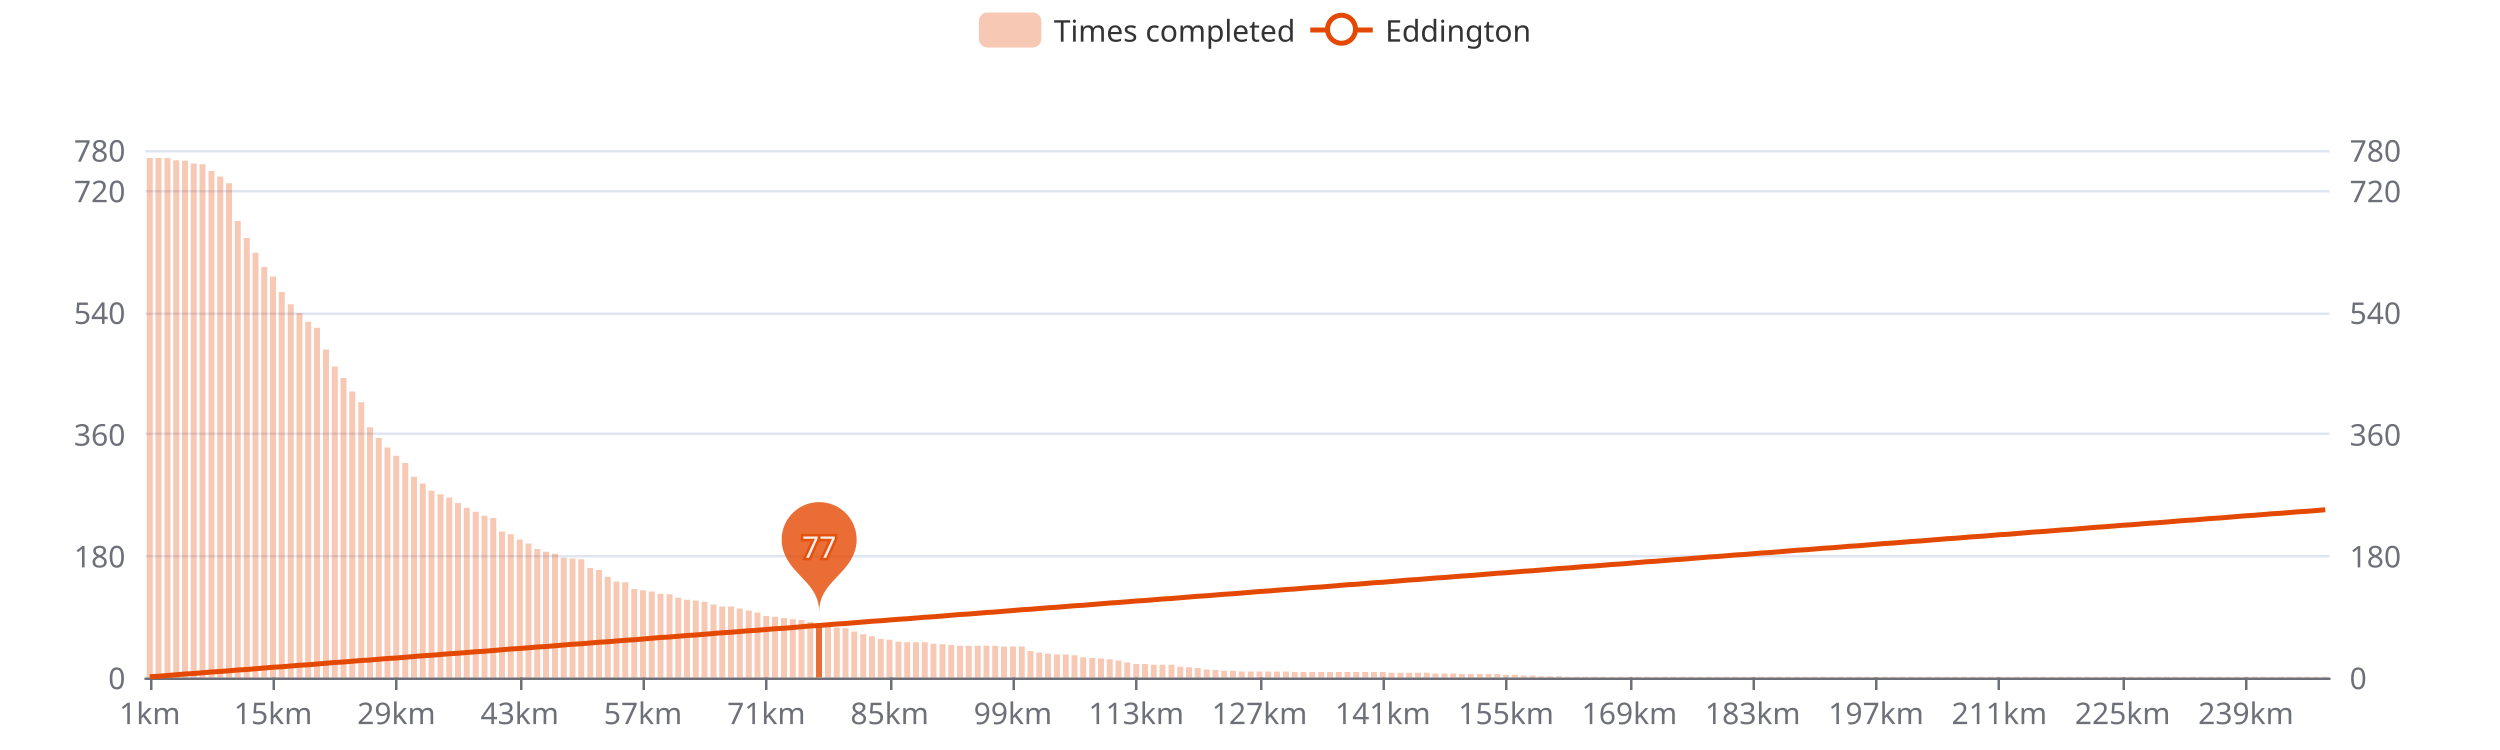
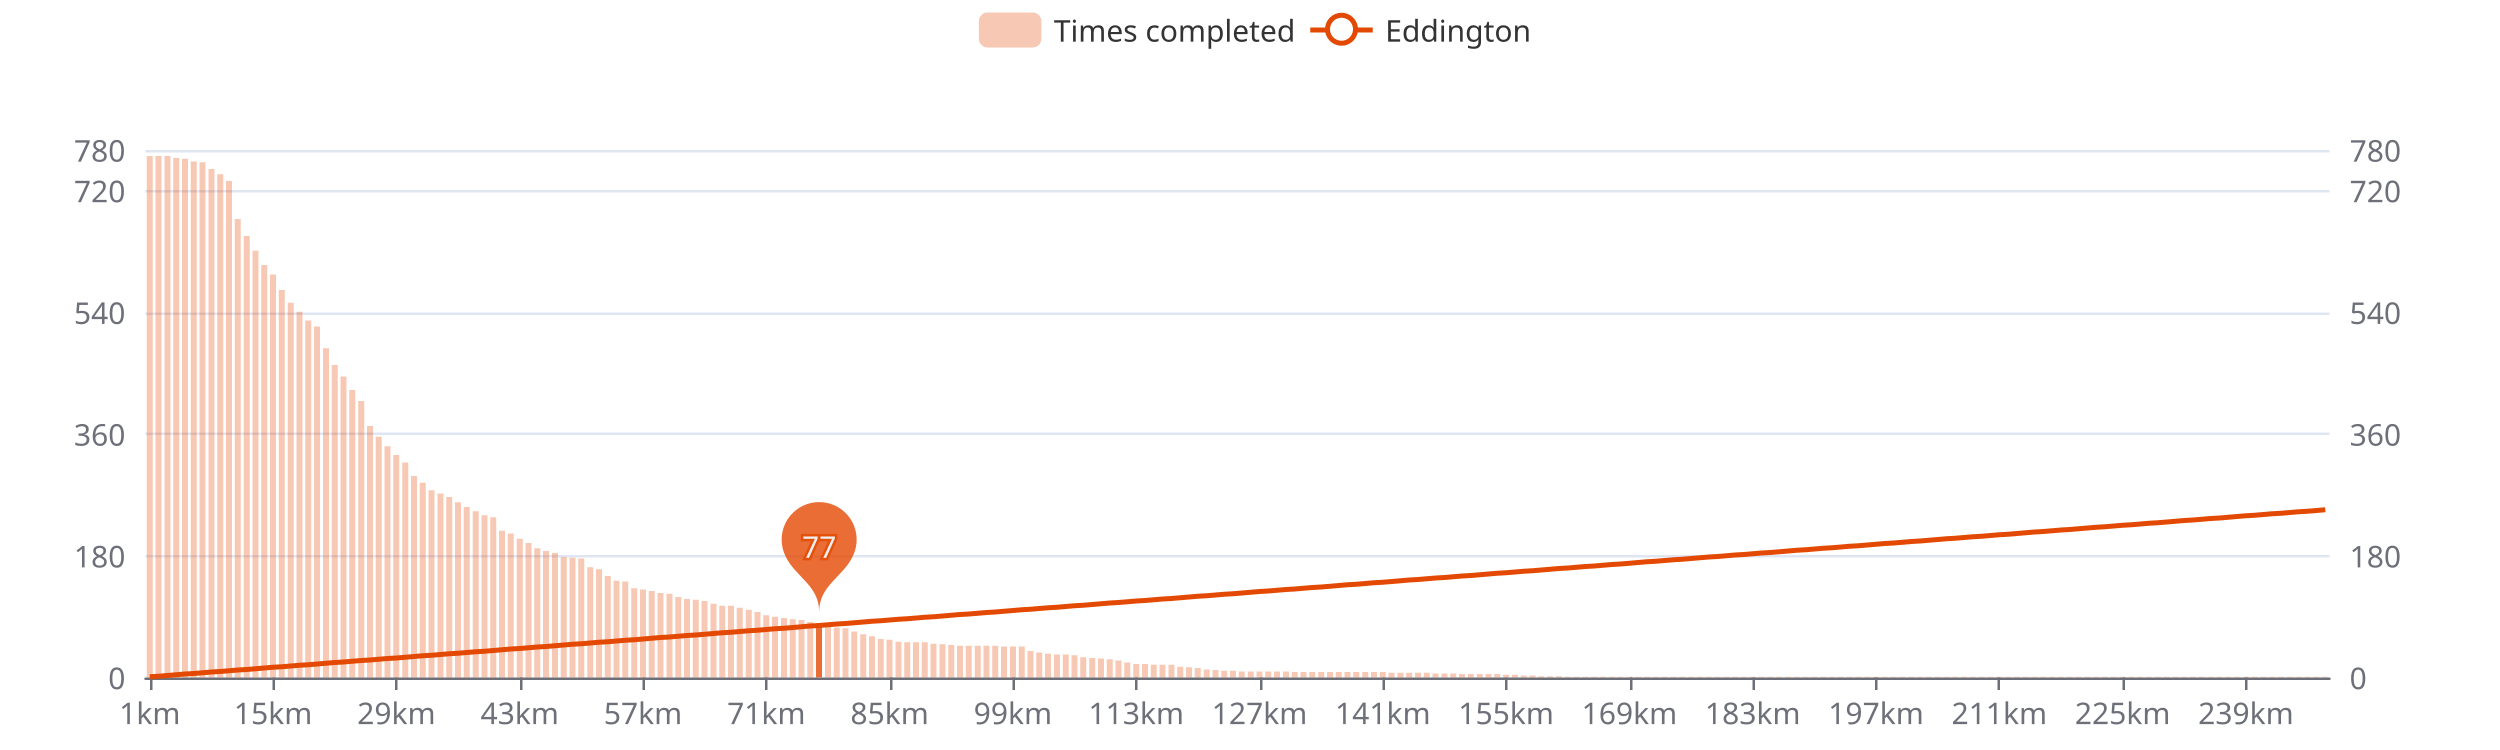
<svg xmlns="http://www.w3.org/2000/svg" width="1000" height="300" version="1.1" baseProfile="full" viewBox="0 0 1000 300">
  <rect width="1000" height="300" x="0" y="0" id="0" fill="#ffffff" />
  <path d="M58.2 271.5L931.8 271.5" fill="none" stroke="#E0E6F1" />
  <path d="M58.2 222.5L931.8 222.5" fill="none" stroke="#E0E6F1" />
  <path d="M58.2 173.5L931.8 173.5" fill="none" stroke="#E0E6F1" />
  <path d="M58.2 125.5L931.8 125.5" fill="none" stroke="#E0E6F1" />
  <path d="M58.2 76.5L931.8 76.5" fill="none" stroke="#E0E6F1" />
  <path d="M58.2 60.5L931.8 60.5" fill="none" stroke="#E0E6F1" />
  <path d="M58.2 271.5L931.8 271.5" fill="none" stroke="#6E7079" stroke-linecap="round" />
  <path d="M60.5 271L60.5 276" fill="none" stroke="#6E7079" />
  <path d="M109.5 271L109.5 276" fill="none" stroke="#6E7079" />
  <path d="M158.5 271L158.5 276" fill="none" stroke="#6E7079" />
  <path d="M208.5 271L208.5 276" fill="none" stroke="#6E7079" />
  <path d="M257.5 271L257.5 276" fill="none" stroke="#6E7079" />
  <path d="M306.5 271L306.5 276" fill="none" stroke="#6E7079" />
  <path d="M356.5 271L356.5 276" fill="none" stroke="#6E7079" />
  <path d="M405.5 271L405.5 276" fill="none" stroke="#6E7079" />
  <path d="M454.5 271L454.5 276" fill="none" stroke="#6E7079" />
  <path d="M504.5 271L504.5 276" fill="none" stroke="#6E7079" />
  <path d="M553.5 271L553.5 276" fill="none" stroke="#6E7079" />
  <path d="M602.5 271L602.5 276" fill="none" stroke="#6E7079" />
  <path d="M652.5 271L652.5 276" fill="none" stroke="#6E7079" />
  <path d="M701.5 271L701.5 276" fill="none" stroke="#6E7079" />
  <path d="M750.5 271L750.5 276" fill="none" stroke="#6E7079" />
  <path d="M799.5 271L799.5 276" fill="none" stroke="#6E7079" />
  <path d="M849.5 271L849.5 276" fill="none" stroke="#6E7079" />
  <path d="M898.5 271L898.5 276" fill="none" stroke="#6E7079" />
  <text dominant-baseline="central" text-anchor="end" style="font-size:12px;font-family:sans-serif;" transform="translate(50.16 271)" fill="#6E7079">0</text>
  <text dominant-baseline="central" text-anchor="end" style="font-size:12px;font-family:sans-serif;" transform="translate(50.16 222.3077)" fill="#6E7079">180</text>
  <text dominant-baseline="central" text-anchor="end" style="font-size:12px;font-family:sans-serif;" transform="translate(50.16 173.6154)" fill="#6E7079">360</text>
  <text dominant-baseline="central" text-anchor="end" style="font-size:12px;font-family:sans-serif;" transform="translate(50.16 124.9231)" fill="#6E7079">540</text>
  <text dominant-baseline="central" text-anchor="end" style="font-size:12px;font-family:sans-serif;" transform="translate(50.16 76.2308)" fill="#6E7079">720</text>
  <text dominant-baseline="central" text-anchor="end" style="font-size:12px;font-family:sans-serif;" transform="translate(50.16 60)" fill="#6E7079">780</text>
  <text dominant-baseline="central" text-anchor="start" style="font-size:12px;font-family:sans-serif;" transform="translate(939.84 271)" fill="#6E7079">0</text>
  <text dominant-baseline="central" text-anchor="start" style="font-size:12px;font-family:sans-serif;" transform="translate(939.84 222.3077)" fill="#6E7079">180</text>
  <text dominant-baseline="central" text-anchor="start" style="font-size:12px;font-family:sans-serif;" transform="translate(939.84 173.6154)" fill="#6E7079">360</text>
  <text dominant-baseline="central" text-anchor="start" style="font-size:12px;font-family:sans-serif;" transform="translate(939.84 124.9231)" fill="#6E7079">540</text>
  <text dominant-baseline="central" text-anchor="start" style="font-size:12px;font-family:sans-serif;" transform="translate(939.84 76.2308)" fill="#6E7079">720</text>
  <text dominant-baseline="central" text-anchor="start" style="font-size:12px;font-family:sans-serif;" transform="translate(939.84 60)" fill="#6E7079">780</text>
  <text dominant-baseline="central" text-anchor="middle" style="font-size:12px;font-family:sans-serif;" y="6" transform="translate(59.9215 279)" fill="#6E7079">1km</text>
  <text dominant-baseline="central" text-anchor="middle" style="font-size:12px;font-family:sans-serif;" y="6" transform="translate(109.2421 279)" fill="#6E7079">15km</text>
  <text dominant-baseline="central" text-anchor="middle" style="font-size:12px;font-family:sans-serif;" y="6" transform="translate(158.5627 279)" fill="#6E7079">29km</text>
  <text dominant-baseline="central" text-anchor="middle" style="font-size:12px;font-family:sans-serif;" y="6" transform="translate(207.8834 279)" fill="#6E7079">43km</text>
  <text dominant-baseline="central" text-anchor="middle" style="font-size:12px;font-family:sans-serif;" y="6" transform="translate(257.204 279)" fill="#6E7079">57km</text>
  <text dominant-baseline="central" text-anchor="middle" style="font-size:12px;font-family:sans-serif;" y="6" transform="translate(306.5247 279)" fill="#6E7079">71km</text>
  <text dominant-baseline="central" text-anchor="middle" style="font-size:12px;font-family:sans-serif;" y="6" transform="translate(355.8453 279)" fill="#6E7079">85km</text>
  <text dominant-baseline="central" text-anchor="middle" style="font-size:12px;font-family:sans-serif;" y="6" transform="translate(405.166 279)" fill="#6E7079">99km</text>
  <text dominant-baseline="central" text-anchor="middle" style="font-size:12px;font-family:sans-serif;" y="6" transform="translate(454.4866 279)" fill="#6E7079">113km</text>
  <text dominant-baseline="central" text-anchor="middle" style="font-size:12px;font-family:sans-serif;" y="6" transform="translate(503.8073 279)" fill="#6E7079">127km</text>
  <text dominant-baseline="central" text-anchor="middle" style="font-size:12px;font-family:sans-serif;" y="6" transform="translate(553.1279 279)" fill="#6E7079">141km</text>
  <text dominant-baseline="central" text-anchor="middle" style="font-size:12px;font-family:sans-serif;" y="6" transform="translate(602.4485 279)" fill="#6E7079">155km</text>
  <text dominant-baseline="central" text-anchor="middle" style="font-size:12px;font-family:sans-serif;" y="6" transform="translate(651.7692 279)" fill="#6E7079">169km</text>
  <text dominant-baseline="central" text-anchor="middle" style="font-size:12px;font-family:sans-serif;" y="6" transform="translate(701.0898 279)" fill="#6E7079">183km</text>
  <text dominant-baseline="central" text-anchor="middle" style="font-size:12px;font-family:sans-serif;" y="6" transform="translate(750.4105 279)" fill="#6E7079">197km</text>
  <text dominant-baseline="central" text-anchor="middle" style="font-size:12px;font-family:sans-serif;" y="6" transform="translate(799.7311 279)" fill="#6E7079">211km</text>
  <text dominant-baseline="central" text-anchor="middle" style="font-size:12px;font-family:sans-serif;" y="6" transform="translate(849.0518 279)" fill="#6E7079">225km</text>
  <text dominant-baseline="central" text-anchor="middle" style="font-size:12px;font-family:sans-serif;" y="6" transform="translate(898.3724 279)" fill="#6E7079">239km</text>
-   <path d="M58.7 271l2.4 0l0 -207.8l-2.4 0Z" fill="rgb(227,73,2)" fill-opacity="0.3" />
-   <path d="M62.2 271l2.4 0l0 -207.8l-2.4 0Z" fill="rgb(227,73,2)" fill-opacity="0.3" />
-   <path d="M65.8 271l2.4 0l0 -207.8l-2.4 0Z" fill="rgb(227,73,2)" fill-opacity="0.3" />
-   <path d="M69.3 271l2.4 0l0 -206.9l-2.4 0Z" fill="rgb(227,73,2)" fill-opacity="0.3" />
-   <path d="M72.8 271l2.4 0l0 -206.7l-2.4 0Z" fill="rgb(227,73,2)" fill-opacity="0.3" />
-   <path d="M76.3 271l2.4 0l0 -205.6l-2.4 0Z" fill="rgb(227,73,2)" fill-opacity="0.3" />
-   <path d="M79.8 271l2.4 0l0 -205.3l-2.4 0Z" fill="rgb(227,73,2)" fill-opacity="0.3" />
-   <path d="M83.4 271l2.4 0l0 -202.6l-2.4 0Z" fill="rgb(227,73,2)" fill-opacity="0.3" />
-   <path d="M86.9 271l2.4 0l0 -200.4l-2.4 0Z" fill="rgb(227,73,2)" fill-opacity="0.3" />
-   <path d="M90.4 271l2.4 0l0 -197.7l-2.4 0Z" fill="rgb(227,73,2)" fill-opacity="0.3" />
-   <path d="M93.9 271l2.4 0l0 -182.6l-2.4 0Z" fill="rgb(227,73,2)" fill-opacity="0.3" />
-   <path d="M97.5 271l2.4 0l0 -175.8l-2.4 0Z" fill="rgb(227,73,2)" fill-opacity="0.3" />
-   <path d="M101 271l2.4 0l0 -169.9l-2.4 0Z" fill="rgb(227,73,2)" fill-opacity="0.3" />
-   <path d="M104.5 271l2.4 0l0 -164.2l-2.4 0Z" fill="rgb(227,73,2)" fill-opacity="0.3" />
-   <path d="M108 271l2.4 0l0 -160.4l-2.4 0Z" fill="rgb(227,73,2)" fill-opacity="0.3" />
-   <path d="M111.5 271l2.4 0l0 -154.2l-2.4 0Z" fill="rgb(227,73,2)" fill-opacity="0.3" />
-   <path d="M115.1 271l2.4 0l0 -149.3l-2.4 0Z" fill="rgb(227,73,2)" fill-opacity="0.3" />
-   <path d="M118.6 271l2.4 0l0 -145.8l-2.4 0Z" fill="rgb(227,73,2)" fill-opacity="0.3" />
-   <path d="M122.1 271l2.4 0l0 -142.3l-2.4 0Z" fill="rgb(227,73,2)" fill-opacity="0.3" />
-   <path d="M125.6 271l2.4 0l0 -139.9l-2.4 0Z" fill="rgb(227,73,2)" fill-opacity="0.3" />
-   <path d="M129.2 271l2.4 0l0 -131.2l-2.4 0Z" fill="rgb(227,73,2)" fill-opacity="0.3" />
-   <path d="M132.7 271l2.4 0l0 -124.4l-2.4 0Z" fill="rgb(227,73,2)" fill-opacity="0.3" />
-   <path d="M136.2 271l2.4 0l0 -119.8l-2.4 0Z" fill="rgb(227,73,2)" fill-opacity="0.3" />
-   <path d="M139.7 271l2.4 0l0 -114.4l-2.4 0Z" fill="rgb(227,73,2)" fill-opacity="0.3" />
-   <path d="M143.3 271l2.4 0l0 -110.1l-2.4 0Z" fill="rgb(227,73,2)" fill-opacity="0.3" />
-   <path d="M146.8 271l2.4 0l0 -100.1l-2.4 0Z" fill="rgb(227,73,2)" fill-opacity="0.3" />
-   <path d="M150.3 271l2.4 0l0 -95.8l-2.4 0Z" fill="rgb(227,73,2)" fill-opacity="0.3" />
-   <path d="M153.8 271l2.4 0l0 -92l-2.4 0Z" fill="rgb(227,73,2)" fill-opacity="0.3" />
-   <path d="M157.3 271l2.4 0l0 -88.7l-2.4 0Z" fill="rgb(227,73,2)" fill-opacity="0.3" />
-   <path d="M160.9 271l2.4 0l0 -85.8l-2.4 0Z" fill="rgb(227,73,2)" fill-opacity="0.3" />
-   <path d="M164.4 271l2.4 0l0 -80.3l-2.4 0Z" fill="rgb(227,73,2)" fill-opacity="0.3" />
-   <path d="M167.9 271l2.4 0l0 -77.6l-2.4 0Z" fill="rgb(227,73,2)" fill-opacity="0.3" />
-   <path d="M171.4 271l2.4 0l0 -74.7l-2.4 0Z" fill="rgb(227,73,2)" fill-opacity="0.3" />
-   <path d="M175 271l2.4 0l0 -73.3l-2.4 0Z" fill="rgb(227,73,2)" fill-opacity="0.3" />
-   <path d="M178.5 271l2.4 0l0 -72l-2.4 0Z" fill="rgb(227,73,2)" fill-opacity="0.3" />
-   <path d="M182 271l2.4 0l0 -69.8l-2.4 0Z" fill="rgb(227,73,2)" fill-opacity="0.3" />
-   <path d="M185.5 271l2.4 0l0 -67.9l-2.4 0Z" fill="rgb(227,73,2)" fill-opacity="0.3" />
-   <path d="M189.1 271l2.4 0l0 -66.3l-2.4 0Z" fill="rgb(227,73,2)" fill-opacity="0.3" />
-   <path d="M192.6 271l2.4 0l0 -64.7l-2.4 0Z" fill="rgb(227,73,2)" fill-opacity="0.3" />
-   <path d="M196.1 271l2.4 0l0 -63.8l-2.4 0Z" fill="rgb(227,73,2)" fill-opacity="0.3" />
-   <path d="M199.6 271l2.4 0l0 -58.4l-2.4 0Z" fill="rgb(227,73,2)" fill-opacity="0.3" />
-   <path d="M203.1 271l2.4 0l0 -57.3l-2.4 0Z" fill="rgb(227,73,2)" fill-opacity="0.3" />
-   <path d="M206.7 271l2.4 0l0 -55.2l-2.4 0Z" fill="rgb(227,73,2)" fill-opacity="0.3" />
-   <path d="M210.2 271l2.4 0l0 -53.6l-2.4 0Z" fill="rgb(227,73,2)" fill-opacity="0.3" />
-   <path d="M213.7 271l2.4 0l0 -51.4l-2.4 0Z" fill="rgb(227,73,2)" fill-opacity="0.3" />
-   <path d="M217.2 271l2.4 0l0 -50.3l-2.4 0Z" fill="rgb(227,73,2)" fill-opacity="0.3" />
-   <path d="M220.8 271l2.4 0l0 -49.5l-2.4 0Z" fill="rgb(227,73,2)" fill-opacity="0.3" />
-   <path d="M224.3 271l2.4 0l0 -47.9l-2.4 0Z" fill="rgb(227,73,2)" fill-opacity="0.3" />
-   <path d="M227.8 271l2.4 0l0 -47.6l-2.4 0Z" fill="rgb(227,73,2)" fill-opacity="0.3" />
-   <path d="M231.3 271l2.4 0l0 -47.3l-2.4 0Z" fill="rgb(227,73,2)" fill-opacity="0.3" />
-   <path d="M234.9 271l2.4 0l0 -43.8l-2.4 0Z" fill="rgb(227,73,2)" fill-opacity="0.3" />
-   <path d="M238.4 271l2.4 0l0 -43l-2.4 0Z" fill="rgb(227,73,2)" fill-opacity="0.3" />
-   <path d="M241.9 271l2.4 0l0 -40.3l-2.4 0Z" fill="rgb(227,73,2)" fill-opacity="0.3" />
-   <path d="M245.4 271l2.4 0l0 -38.4l-2.4 0Z" fill="rgb(227,73,2)" fill-opacity="0.3" />
-   <path d="M248.9 271l2.4 0l0 -38.1l-2.4 0Z" fill="rgb(227,73,2)" fill-opacity="0.3" />
-   <path d="M252.5 271l2.4 0l0 -35.4l-2.4 0Z" fill="rgb(227,73,2)" fill-opacity="0.3" />
-   <path d="M256 271l2.4 0l0 -34.9l-2.4 0Z" fill="rgb(227,73,2)" fill-opacity="0.3" />
-   <path d="M259.5 271l2.4 0l0 -34.4l-2.4 0Z" fill="rgb(227,73,2)" fill-opacity="0.3" />
-   <path d="M263 271l2.4 0l0 -33.5l-2.4 0Z" fill="rgb(227,73,2)" fill-opacity="0.3" />
-   <path d="M266.6 271l2.4 0l0 -33.3l-2.4 0Z" fill="rgb(227,73,2)" fill-opacity="0.3" />
-   <path d="M270.1 271l2.4 0l0 -31.9l-2.4 0Z" fill="rgb(227,73,2)" fill-opacity="0.3" />
-   <path d="M273.6 271l2.4 0l0 -31.1l-2.4 0Z" fill="rgb(227,73,2)" fill-opacity="0.3" />
-   <path d="M277.1 271l2.4 0l0 -30.8l-2.4 0Z" fill="rgb(227,73,2)" fill-opacity="0.3" />
-   <path d="M280.6 271l2.4 0l0 -30.3l-2.4 0Z" fill="rgb(227,73,2)" fill-opacity="0.3" />
-   <path d="M284.2 271l2.4 0l0 -29.2l-2.4 0Z" fill="rgb(227,73,2)" fill-opacity="0.3" />
-   <path d="M287.7 271l2.4 0l0 -28.4l-2.4 0Z" fill="rgb(227,73,2)" fill-opacity="0.3" />
-   <path d="M291.2 271l2.4 0l0 -28.4l-2.4 0Z" fill="rgb(227,73,2)" fill-opacity="0.3" />
-   <path d="M294.7 271l2.4 0l0 -27.6l-2.4 0Z" fill="rgb(227,73,2)" fill-opacity="0.3" />
-   <path d="M298.3 271l2.4 0l0 -26.8l-2.4 0Z" fill="rgb(227,73,2)" fill-opacity="0.3" />
-   <path d="M301.8 271l2.4 0l0 -26l-2.4 0Z" fill="rgb(227,73,2)" fill-opacity="0.3" />
-   <path d="M305.3 271l2.4 0l0 -24.6l-2.4 0Z" fill="rgb(227,73,2)" fill-opacity="0.3" />
+   <path d="M58.7 271l2.4 0l0 -208.6l-2.4 0Z" fill="rgb(227,73,2)" fill-opacity="0.3" />
+   <path d="M62.2 271l2.4 0l0 -208.6l-2.4 0Z" fill="rgb(227,73,2)" fill-opacity="0.3" />
+   <path d="M65.8 271l2.4 0l0 -208.6l-2.4 0Z" fill="rgb(227,73,2)" fill-opacity="0.3" />
+   <path d="M69.3 271l2.4 0l0 -207.8l-2.4 0Z" fill="rgb(227,73,2)" fill-opacity="0.3" />
+   <path d="M72.8 271l2.4 0l0 -207.5l-2.4 0Z" fill="rgb(227,73,2)" fill-opacity="0.3" />
+   <path d="M76.3 271l2.4 0l0 -206.4l-2.4 0Z" fill="rgb(227,73,2)" fill-opacity="0.3" />
+   <path d="M79.8 271l2.4 0l0 -206.1l-2.4 0Z" fill="rgb(227,73,2)" fill-opacity="0.3" />
+   <path d="M83.4 271l2.4 0l0 -203.4l-2.4 0Z" fill="rgb(227,73,2)" fill-opacity="0.3" />
+   <path d="M86.9 271l2.4 0l0 -201.3l-2.4 0Z" fill="rgb(227,73,2)" fill-opacity="0.3" />
+   <path d="M90.4 271l2.4 0l0 -198.6l-2.4 0Z" fill="rgb(227,73,2)" fill-opacity="0.3" />
+   <path d="M93.9 271l2.4 0l0 -183.4l-2.4 0Z" fill="rgb(227,73,2)" fill-opacity="0.3" />
+   <path d="M97.5 271l2.4 0l0 -176.6l-2.4 0Z" fill="rgb(227,73,2)" fill-opacity="0.3" />
+   <path d="M101 271l2.4 0l0 -170.7l-2.4 0Z" fill="rgb(227,73,2)" fill-opacity="0.3" />
+   <path d="M104.5 271l2.4 0l0 -165l-2.4 0Z" fill="rgb(227,73,2)" fill-opacity="0.3" />
+   <path d="M108 271l2.4 0l0 -161.2l-2.4 0Z" fill="rgb(227,73,2)" fill-opacity="0.3" />
+   <path d="M111.5 271l2.4 0l0 -155l-2.4 0Z" fill="rgb(227,73,2)" fill-opacity="0.3" />
+   <path d="M115.1 271l2.4 0l0 -149.9l-2.4 0Z" fill="rgb(227,73,2)" fill-opacity="0.3" />
+   <path d="M118.6 271l2.4 0l0 -146.3l-2.4 0Z" fill="rgb(227,73,2)" fill-opacity="0.3" />
+   <path d="M122.1 271l2.4 0l0 -142.8l-2.4 0Z" fill="rgb(227,73,2)" fill-opacity="0.3" />
+   <path d="M125.6 271l2.4 0l0 -140.4l-2.4 0Z" fill="rgb(227,73,2)" fill-opacity="0.3" />
+   <path d="M129.2 271l2.4 0l0 -131.7l-2.4 0Z" fill="rgb(227,73,2)" fill-opacity="0.3" />
+   <path d="M132.7 271l2.4 0l0 -125l-2.4 0Z" fill="rgb(227,73,2)" fill-opacity="0.3" />
+   <path d="M136.2 271l2.4 0l0 -120.4l-2.4 0Z" fill="rgb(227,73,2)" fill-opacity="0.3" />
+   <path d="M139.7 271l2.4 0l0 -115l-2.4 0Z" fill="rgb(227,73,2)" fill-opacity="0.3" />
+   <path d="M143.3 271l2.4 0l0 -110.6l-2.4 0Z" fill="rgb(227,73,2)" fill-opacity="0.3" />
+   <path d="M146.8 271l2.4 0l0 -100.6l-2.4 0Z" fill="rgb(227,73,2)" fill-opacity="0.3" />
+   <path d="M150.3 271l2.4 0l0 -96.3l-2.4 0Z" fill="rgb(227,73,2)" fill-opacity="0.3" />
+   <path d="M153.8 271l2.4 0l0 -92.5l-2.4 0Z" fill="rgb(227,73,2)" fill-opacity="0.3" />
+   <path d="M157.3 271l2.4 0l0 -89l-2.4 0Z" fill="rgb(227,73,2)" fill-opacity="0.3" />
+   <path d="M160.9 271l2.4 0l0 -86l-2.4 0Z" fill="rgb(227,73,2)" fill-opacity="0.3" />
+   <path d="M164.4 271l2.4 0l0 -80.6l-2.4 0Z" fill="rgb(227,73,2)" fill-opacity="0.3" />
+   <path d="M167.9 271l2.4 0l0 -77.9l-2.4 0Z" fill="rgb(227,73,2)" fill-opacity="0.3" />
+   <path d="M171.4 271l2.4 0l0 -74.9l-2.4 0Z" fill="rgb(227,73,2)" fill-opacity="0.3" />
+   <path d="M175 271l2.4 0l0 -73.6l-2.4 0Z" fill="rgb(227,73,2)" fill-opacity="0.3" />
+   <path d="M178.5 271l2.4 0l0 -72.2l-2.4 0Z" fill="rgb(227,73,2)" fill-opacity="0.3" />
+   <path d="M182 271l2.4 0l0 -70.1l-2.4 0Z" fill="rgb(227,73,2)" fill-opacity="0.3" />
+   <path d="M185.5 271l2.4 0l0 -68.2l-2.4 0Z" fill="rgb(227,73,2)" fill-opacity="0.3" />
+   <path d="M189.1 271l2.4 0l0 -66.5l-2.4 0Z" fill="rgb(227,73,2)" fill-opacity="0.3" />
+   <path d="M192.6 271l2.4 0l0 -64.9l-2.4 0Z" fill="rgb(227,73,2)" fill-opacity="0.3" />
+   <path d="M196.1 271l2.4 0l0 -64.1l-2.4 0Z" fill="rgb(227,73,2)" fill-opacity="0.3" />
+   <path d="M199.6 271l2.4 0l0 -58.7l-2.4 0Z" fill="rgb(227,73,2)" fill-opacity="0.3" />
+   <path d="M203.1 271l2.4 0l0 -57.6l-2.4 0Z" fill="rgb(227,73,2)" fill-opacity="0.3" />
+   <path d="M206.7 271l2.4 0l0 -55.5l-2.4 0Z" fill="rgb(227,73,2)" fill-opacity="0.3" />
+   <path d="M210.2 271l2.4 0l0 -53.8l-2.4 0Z" fill="rgb(227,73,2)" fill-opacity="0.3" />
+   <path d="M213.7 271l2.4 0l0 -51.7l-2.4 0Z" fill="rgb(227,73,2)" fill-opacity="0.3" />
+   <path d="M217.2 271l2.4 0l0 -50.6l-2.4 0Z" fill="rgb(227,73,2)" fill-opacity="0.3" />
+   <path d="M220.8 271l2.4 0l0 -49.8l-2.4 0Z" fill="rgb(227,73,2)" fill-opacity="0.3" />
+   <path d="M224.3 271l2.4 0l0 -48.2l-2.4 0Z" fill="rgb(227,73,2)" fill-opacity="0.3" />
+   <path d="M227.8 271l2.4 0l0 -47.9l-2.4 0Z" fill="rgb(227,73,2)" fill-opacity="0.3" />
+   <path d="M231.3 271l2.4 0l0 -47.6l-2.4 0Z" fill="rgb(227,73,2)" fill-opacity="0.3" />
+   <path d="M234.9 271l2.4 0l0 -44.1l-2.4 0Z" fill="rgb(227,73,2)" fill-opacity="0.3" />
+   <path d="M238.4 271l2.4 0l0 -43.3l-2.4 0Z" fill="rgb(227,73,2)" fill-opacity="0.3" />
+   <path d="M241.9 271l2.4 0l0 -40.6l-2.4 0Z" fill="rgb(227,73,2)" fill-opacity="0.3" />
+   <path d="M245.4 271l2.4 0l0 -38.7l-2.4 0Z" fill="rgb(227,73,2)" fill-opacity="0.3" />
+   <path d="M248.9 271l2.4 0l0 -38.4l-2.4 0Z" fill="rgb(227,73,2)" fill-opacity="0.3" />
+   <path d="M252.5 271l2.4 0l0 -35.7l-2.4 0Z" fill="rgb(227,73,2)" fill-opacity="0.3" />
+   <path d="M256 271l2.4 0l0 -35.2l-2.4 0Z" fill="rgb(227,73,2)" fill-opacity="0.3" />
+   <path d="M259.5 271l2.4 0l0 -34.6l-2.4 0Z" fill="rgb(227,73,2)" fill-opacity="0.3" />
+   <path d="M263 271l2.4 0l0 -33.8l-2.4 0Z" fill="rgb(227,73,2)" fill-opacity="0.3" />
+   <path d="M266.6 271l2.4 0l0 -33.5l-2.4 0Z" fill="rgb(227,73,2)" fill-opacity="0.3" />
+   <path d="M270.1 271l2.4 0l0 -32.2l-2.4 0Z" fill="rgb(227,73,2)" fill-opacity="0.3" />
+   <path d="M273.6 271l2.4 0l0 -31.4l-2.4 0Z" fill="rgb(227,73,2)" fill-opacity="0.3" />
+   <path d="M277.1 271l2.4 0l0 -31.1l-2.4 0Z" fill="rgb(227,73,2)" fill-opacity="0.3" />
+   <path d="M280.6 271l2.4 0l0 -30.6l-2.4 0Z" fill="rgb(227,73,2)" fill-opacity="0.3" />
+   <path d="M284.2 271l2.4 0l0 -29.5l-2.4 0Z" fill="rgb(227,73,2)" fill-opacity="0.3" />
+   <path d="M287.7 271l2.4 0l0 -28.7l-2.4 0Z" fill="rgb(227,73,2)" fill-opacity="0.3" />
+   <path d="M291.2 271l2.4 0l0 -28.7l-2.4 0Z" fill="rgb(227,73,2)" fill-opacity="0.3" />
+   <path d="M294.7 271l2.4 0l0 -27.9l-2.4 0Z" fill="rgb(227,73,2)" fill-opacity="0.3" />
+   <path d="M298.3 271l2.4 0l0 -27.1l-2.4 0Z" fill="rgb(227,73,2)" fill-opacity="0.3" />
+   <path d="M301.8 271l2.4 0l0 -26.2l-2.4 0Z" fill="rgb(227,73,2)" fill-opacity="0.3" />
+   <path d="M305.3 271l2.4 0l0 -24.9l-2.4 0Z" fill="rgb(227,73,2)" fill-opacity="0.3" />
  <path d="M308.8 271l2.4 0l0 -24.3l-2.4 0Z" fill="rgb(227,73,2)" fill-opacity="0.3" />
  <path d="M312.4 271l2.4 0l0 -23.8l-2.4 0Z" fill="rgb(227,73,2)" fill-opacity="0.3" />
  <path d="M315.9 271l2.4 0l0 -23.3l-2.4 0Z" fill="rgb(227,73,2)" fill-opacity="0.3" />
  <path d="M319.4 271l2.4 0l0 -23l-2.4 0Z" fill="rgb(227,73,2)" fill-opacity="0.3" />
  <path d="M322.9 271l2.4 0l0 -22.2l-2.4 0Z" fill="rgb(227,73,2)" fill-opacity="0.3" />
  <path d="M326.4 271l2.4 0l0 -21.6l-2.4 0Z" fill="rgb(227,73,2)" fill-opacity="0.8" />
  <path d="M330 271l2.4 0l0 -20.6l-2.4 0Z" fill="rgb(227,73,2)" fill-opacity="0.3" />
  <path d="M333.5 271l2.4 0l0 -20l-2.4 0Z" fill="rgb(227,73,2)" fill-opacity="0.3" />
  <path d="M337 271l2.4 0l0 -19.7l-2.4 0Z" fill="rgb(227,73,2)" fill-opacity="0.3" />
  <path d="M340.5 271l2.4 0l0 -18.4l-2.4 0Z" fill="rgb(227,73,2)" fill-opacity="0.3" />
  <path d="M344.1 271l2.4 0l0 -17.3l-2.4 0Z" fill="rgb(227,73,2)" fill-opacity="0.3" />
  <path d="M347.6 271l2.4 0l0 -16.5l-2.4 0Z" fill="rgb(227,73,2)" fill-opacity="0.3" />
  <path d="M351.1 271l2.4 0l0 -15.4l-2.4 0Z" fill="rgb(227,73,2)" fill-opacity="0.3" />
  <path d="M354.6 271l2.4 0l0 -15.1l-2.4 0Z" fill="rgb(227,73,2)" fill-opacity="0.3" />
  <path d="M358.2 271l2.4 0l0 -14.3l-2.4 0Z" fill="rgb(227,73,2)" fill-opacity="0.3" />
  <path d="M361.7 271l2.4 0l0 -14.1l-2.4 0Z" fill="rgb(227,73,2)" fill-opacity="0.3" />
  <path d="M365.2 271l2.4 0l0 -14.1l-2.4 0Z" fill="rgb(227,73,2)" fill-opacity="0.3" />
  <path d="M368.7 271l2.4 0l0 -14.1l-2.4 0Z" fill="rgb(227,73,2)" fill-opacity="0.3" />
  <path d="M372.2 271l2.4 0l0 -13.5l-2.4 0Z" fill="rgb(227,73,2)" fill-opacity="0.3" />
  <path d="M375.8 271l2.4 0l0 -13.3l-2.4 0Z" fill="rgb(227,73,2)" fill-opacity="0.3" />
  <path d="M379.3 271l2.4 0l0 -13l-2.4 0Z" fill="rgb(227,73,2)" fill-opacity="0.3" />
  <path d="M382.8 271l2.4 0l0 -12.7l-2.4 0Z" fill="rgb(227,73,2)" fill-opacity="0.3" />
  <path d="M386.3 271l2.4 0l0 -12.7l-2.4 0Z" fill="rgb(227,73,2)" fill-opacity="0.3" />
  <path d="M389.9 271l2.4 0l0 -12.7l-2.4 0Z" fill="rgb(227,73,2)" fill-opacity="0.3" />
  <path d="M393.4 271l2.4 0l0 -12.7l-2.4 0Z" fill="rgb(227,73,2)" fill-opacity="0.3" />
  <path d="M396.9 271l2.4 0l0 -12.7l-2.4 0Z" fill="rgb(227,73,2)" fill-opacity="0.3" />
  <path d="M400.4 271l2.4 0l0 -12.4l-2.4 0Z" fill="rgb(227,73,2)" fill-opacity="0.3" />
  <path d="M404 271l2.4 0l0 -12.4l-2.4 0Z" fill="rgb(227,73,2)" fill-opacity="0.3" />
  <path d="M407.5 271l2.4 0l0 -12.4l-2.4 0Z" fill="rgb(227,73,2)" fill-opacity="0.3" />
  <path d="M411 271l2.4 0l0 -10.6l-2.4 0Z" fill="rgb(227,73,2)" fill-opacity="0.3" />
  <path d="M414.5 271l2.4 0l0 -10l-2.4 0Z" fill="rgb(227,73,2)" fill-opacity="0.3" />
  <path d="M418 271l2.4 0l0 -9.5l-2.4 0Z" fill="rgb(227,73,2)" fill-opacity="0.3" />
  <path d="M421.6 271l2.4 0l0 -9.2l-2.4 0Z" fill="rgb(227,73,2)" fill-opacity="0.3" />
  <path d="M425.1 271l2.4 0l0 -9.2l-2.4 0Z" fill="rgb(227,73,2)" fill-opacity="0.3" />
  <path d="M428.6 271l2.4 0l0 -8.9l-2.4 0Z" fill="rgb(227,73,2)" fill-opacity="0.3" />
  <path d="M432.1 271l2.4 0l0 -8.1l-2.4 0Z" fill="rgb(227,73,2)" fill-opacity="0.3" />
  <path d="M435.7 271l2.4 0l0 -7.8l-2.4 0Z" fill="rgb(227,73,2)" fill-opacity="0.3" />
  <path d="M439.2 271l2.4 0l0 -7.6l-2.4 0Z" fill="rgb(227,73,2)" fill-opacity="0.3" />
  <path d="M442.7 271l2.4 0l0 -7.3l-2.4 0Z" fill="rgb(227,73,2)" fill-opacity="0.3" />
  <path d="M446.2 271l2.4 0l0 -6.8l-2.4 0Z" fill="rgb(227,73,2)" fill-opacity="0.3" />
  <path d="M449.7 271l2.4 0l0 -6l-2.4 0Z" fill="rgb(227,73,2)" fill-opacity="0.3" />
  <path d="M453.3 271l2.4 0l0 -5.4l-2.4 0Z" fill="rgb(227,73,2)" fill-opacity="0.3" />
  <path d="M456.8 271l2.4 0l0 -5.4l-2.4 0Z" fill="rgb(227,73,2)" fill-opacity="0.3" />
  <path d="M460.3 271l2.4 0l0 -5.1l-2.4 0Z" fill="rgb(227,73,2)" fill-opacity="0.3" />
  <path d="M463.8 271l2.4 0l0 -5.1l-2.4 0Z" fill="rgb(227,73,2)" fill-opacity="0.3" />
  <path d="M467.4 271l2.4 0l0 -5.1l-2.4 0Z" fill="rgb(227,73,2)" fill-opacity="0.3" />
  <path d="M470.9 271l2.4 0l0 -4.3l-2.4 0Z" fill="rgb(227,73,2)" fill-opacity="0.3" />
  <path d="M474.4 271l2.4 0l0 -4.1l-2.4 0Z" fill="rgb(227,73,2)" fill-opacity="0.3" />
  <path d="M477.9 271l2.4 0l0 -3.8l-2.4 0Z" fill="rgb(227,73,2)" fill-opacity="0.3" />
  <path d="M481.5 271l2.4 0l0 -3.2l-2.4 0Z" fill="rgb(227,73,2)" fill-opacity="0.3" />
  <path d="M485 271l2.4 0l0 -3l-2.4 0Z" fill="rgb(227,73,2)" fill-opacity="0.3" />
  <path d="M488.5 271l2.4 0l0 -2.7l-2.4 0Z" fill="rgb(227,73,2)" fill-opacity="0.3" />
  <path d="M492 271l2.4 0l0 -2.7l-2.4 0Z" fill="rgb(227,73,2)" fill-opacity="0.3" />
  <path d="M495.5 271l2.4 0l0 -2.4l-2.4 0Z" fill="rgb(227,73,2)" fill-opacity="0.3" />
  <path d="M499.1 271l2.4 0l0 -2.4l-2.4 0Z" fill="rgb(227,73,2)" fill-opacity="0.3" />
  <path d="M502.6 271l2.4 0l0 -2.4l-2.4 0Z" fill="rgb(227,73,2)" fill-opacity="0.3" />
  <path d="M506.1 271l2.4 0l0 -2.4l-2.4 0Z" fill="rgb(227,73,2)" fill-opacity="0.3" />
  <path d="M509.6 271l2.4 0l0 -2.4l-2.4 0Z" fill="rgb(227,73,2)" fill-opacity="0.3" />
  <path d="M513.2 271l2.4 0l0 -2.4l-2.4 0Z" fill="rgb(227,73,2)" fill-opacity="0.3" />
  <path d="M516.7 271l2.4 0l0 -2.2l-2.4 0Z" fill="rgb(227,73,2)" fill-opacity="0.3" />
  <path d="M520.2 271l2.4 0l0 -2.2l-2.4 0Z" fill="rgb(227,73,2)" fill-opacity="0.3" />
  <path d="M523.7 271l2.4 0l0 -2.2l-2.4 0Z" fill="rgb(227,73,2)" fill-opacity="0.3" />
  <path d="M527.3 271l2.4 0l0 -2.2l-2.4 0Z" fill="rgb(227,73,2)" fill-opacity="0.3" />
  <path d="M530.8 271l2.4 0l0 -2.2l-2.4 0Z" fill="rgb(227,73,2)" fill-opacity="0.3" />
  <path d="M534.3 271l2.4 0l0 -2.2l-2.4 0Z" fill="rgb(227,73,2)" fill-opacity="0.3" />
  <path d="M537.8 271l2.4 0l0 -2.2l-2.4 0Z" fill="rgb(227,73,2)" fill-opacity="0.3" />
  <path d="M541.3 271l2.4 0l0 -2.2l-2.4 0Z" fill="rgb(227,73,2)" fill-opacity="0.3" />
  <path d="M544.9 271l2.4 0l0 -2.2l-2.4 0Z" fill="rgb(227,73,2)" fill-opacity="0.3" />
  <path d="M548.4 271l2.4 0l0 -2.2l-2.4 0Z" fill="rgb(227,73,2)" fill-opacity="0.3" />
  <path d="M551.9 271l2.4 0l0 -2.2l-2.4 0Z" fill="rgb(227,73,2)" fill-opacity="0.3" />
  <path d="M555.4 271l2.4 0l0 -1.9l-2.4 0Z" fill="rgb(227,73,2)" fill-opacity="0.3" />
  <path d="M559 271l2.4 0l0 -1.9l-2.4 0Z" fill="rgb(227,73,2)" fill-opacity="0.3" />
  <path d="M562.5 271l2.4 0l0 -1.9l-2.4 0Z" fill="rgb(227,73,2)" fill-opacity="0.3" />
  <path d="M566 271l2.4 0l0 -1.9l-2.4 0Z" fill="rgb(227,73,2)" fill-opacity="0.3" />
  <path d="M569.5 271l2.4 0l0 -1.9l-2.4 0Z" fill="rgb(227,73,2)" fill-opacity="0.3" />
  <path d="M573 271l2.4 0l0 -1.6l-2.4 0Z" fill="rgb(227,73,2)" fill-opacity="0.3" />
  <path d="M576.6 271l2.4 0l0 -1.6l-2.4 0Z" fill="rgb(227,73,2)" fill-opacity="0.3" />
  <path d="M580.1 271l2.4 0l0 -1.6l-2.4 0Z" fill="rgb(227,73,2)" fill-opacity="0.3" />
  <path d="M583.6 271l2.4 0l0 -1.4l-2.4 0Z" fill="rgb(227,73,2)" fill-opacity="0.3" />
  <path d="M587.1 271l2.4 0l0 -1.4l-2.4 0Z" fill="rgb(227,73,2)" fill-opacity="0.3" />
  <path d="M590.7 271l2.4 0l0 -1.4l-2.4 0Z" fill="rgb(227,73,2)" fill-opacity="0.3" />
  <path d="M594.2 271l2.4 0l0 -1.4l-2.4 0Z" fill="rgb(227,73,2)" fill-opacity="0.3" />
  <path d="M597.7 271l2.4 0l0 -1.4l-2.4 0Z" fill="rgb(227,73,2)" fill-opacity="0.3" />
  <path d="M601.2 271l2.4 0l0 -1.1l-2.4 0Z" fill="rgb(227,73,2)" fill-opacity="0.3" />
  <path d="M604.8 271l2.4 0l0 -1.1l-2.4 0Z" fill="rgb(227,73,2)" fill-opacity="0.3" />
  <path d="M608.3 271l2.4 0l0 -0.8l-2.4 0Z" fill="rgb(227,73,2)" fill-opacity="0.3" />
  <path d="M611.8 271l2.4 0l0 -0.8l-2.4 0Z" fill="rgb(227,73,2)" fill-opacity="0.3" />
  <path d="M615.3 271l2.4 0l0 -0.5l-2.4 0Z" fill="rgb(227,73,2)" fill-opacity="0.3" />
  <path d="M618.8 271l2.4 0l0 -0.5l-2.4 0Z" fill="rgb(227,73,2)" fill-opacity="0.3" />
  <path d="M622.4 271l2.4 0l0 -0.5l-2.4 0Z" fill="rgb(227,73,2)" fill-opacity="0.3" />
  <path d="M625.9 271l2.4 0l0 -0.3l-2.4 0Z" fill="rgb(227,73,2)" fill-opacity="0.3" />
  <path d="M629.4 271l2.4 0l0 -0.3l-2.4 0Z" fill="rgb(227,73,2)" fill-opacity="0.3" />
  <path d="M632.9 271l2.4 0l0 -0.3l-2.4 0Z" fill="rgb(227,73,2)" fill-opacity="0.3" />
  <path d="M636.5 271l2.4 0l0 -0.3l-2.4 0Z" fill="rgb(227,73,2)" fill-opacity="0.3" />
  <path d="M640 271l2.4 0l0 -0.3l-2.4 0Z" fill="rgb(227,73,2)" fill-opacity="0.3" />
  <path d="M643.5 271l2.4 0l0 -0.3l-2.4 0Z" fill="rgb(227,73,2)" fill-opacity="0.3" />
  <path d="M647 271l2.4 0l0 -0.3l-2.4 0Z" fill="rgb(227,73,2)" fill-opacity="0.3" />
  <path d="M650.6 271l2.4 0l0 -0.3l-2.4 0Z" fill="rgb(227,73,2)" fill-opacity="0.3" />
  <path d="M654.1 271l2.4 0l0 -0.3l-2.4 0Z" fill="rgb(227,73,2)" fill-opacity="0.3" />
  <path d="M657.6 271l2.4 0l0 -0.3l-2.4 0Z" fill="rgb(227,73,2)" fill-opacity="0.3" />
  <path d="M661.1 271l2.4 0l0 -0.3l-2.4 0Z" fill="rgb(227,73,2)" fill-opacity="0.3" />
  <path d="M664.6 271l2.4 0l0 -0.3l-2.4 0Z" fill="rgb(227,73,2)" fill-opacity="0.3" />
  <path d="M668.2 271l2.4 0l0 -0.3l-2.4 0Z" fill="rgb(227,73,2)" fill-opacity="0.3" />
  <path d="M671.7 271l2.4 0l0 -0.3l-2.4 0Z" fill="rgb(227,73,2)" fill-opacity="0.3" />
  <path d="M675.2 271l2.4 0l0 -0.3l-2.4 0Z" fill="rgb(227,73,2)" fill-opacity="0.3" />
  <path d="M678.7 271l2.4 0l0 -0.3l-2.4 0Z" fill="rgb(227,73,2)" fill-opacity="0.3" />
  <path d="M682.3 271l2.4 0l0 -0.3l-2.4 0Z" fill="rgb(227,73,2)" fill-opacity="0.3" />
  <path d="M685.8 271l2.4 0l0 -0.3l-2.4 0Z" fill="rgb(227,73,2)" fill-opacity="0.3" />
  <path d="M689.3 271l2.4 0l0 -0.3l-2.4 0Z" fill="rgb(227,73,2)" fill-opacity="0.3" />
  <path d="M692.8 271l2.4 0l0 -0.3l-2.4 0Z" fill="rgb(227,73,2)" fill-opacity="0.3" />
  <path d="M696.4 271l2.4 0l0 -0.3l-2.4 0Z" fill="rgb(227,73,2)" fill-opacity="0.3" />
  <path d="M699.9 271l2.4 0l0 -0.3l-2.4 0Z" fill="rgb(227,73,2)" fill-opacity="0.3" />
  <path d="M703.4 271l2.4 0l0 -0.3l-2.4 0Z" fill="rgb(227,73,2)" fill-opacity="0.3" />
  <path d="M706.9 271l2.4 0l0 -0.3l-2.4 0Z" fill="rgb(227,73,2)" fill-opacity="0.3" />
  <path d="M710.4 271l2.4 0l0 -0.3l-2.4 0Z" fill="rgb(227,73,2)" fill-opacity="0.3" />
  <path d="M714 271l2.4 0l0 -0.3l-2.4 0Z" fill="rgb(227,73,2)" fill-opacity="0.3" />
  <path d="M717.5 271l2.4 0l0 -0.3l-2.4 0Z" fill="rgb(227,73,2)" fill-opacity="0.3" />
  <path d="M721 271l2.4 0l0 -0.3l-2.4 0Z" fill="rgb(227,73,2)" fill-opacity="0.3" />
  <path d="M724.5 271l2.4 0l0 -0.3l-2.4 0Z" fill="rgb(227,73,2)" fill-opacity="0.3" />
  <path d="M728.1 271l2.4 0l0 -0.3l-2.4 0Z" fill="rgb(227,73,2)" fill-opacity="0.3" />
  <path d="M731.6 271l2.4 0l0 -0.3l-2.4 0Z" fill="rgb(227,73,2)" fill-opacity="0.3" />
  <path d="M735.1 271l2.4 0l0 -0.3l-2.4 0Z" fill="rgb(227,73,2)" fill-opacity="0.3" />
  <path d="M738.6 271l2.4 0l0 -0.3l-2.4 0Z" fill="rgb(227,73,2)" fill-opacity="0.3" />
  <path d="M742.1 271l2.4 0l0 -0.3l-2.4 0Z" fill="rgb(227,73,2)" fill-opacity="0.3" />
  <path d="M745.7 271l2.4 0l0 -0.3l-2.4 0Z" fill="rgb(227,73,2)" fill-opacity="0.3" />
  <path d="M749.2 271l2.4 0l0 -0.3l-2.4 0Z" fill="rgb(227,73,2)" fill-opacity="0.3" />
  <path d="M752.7 271l2.4 0l0 -0.3l-2.4 0Z" fill="rgb(227,73,2)" fill-opacity="0.3" />
  <path d="M756.2 271l2.4 0l0 -0.3l-2.4 0Z" fill="rgb(227,73,2)" fill-opacity="0.3" />
  <path d="M759.8 271l2.4 0l0 -0.3l-2.4 0Z" fill="rgb(227,73,2)" fill-opacity="0.3" />
  <path d="M763.3 271l2.4 0l0 -0.3l-2.4 0Z" fill="rgb(227,73,2)" fill-opacity="0.3" />
  <path d="M766.8 271l2.4 0l0 -0.3l-2.4 0Z" fill="rgb(227,73,2)" fill-opacity="0.3" />
  <path d="M770.3 271l2.4 0l0 -0.3l-2.4 0Z" fill="rgb(227,73,2)" fill-opacity="0.3" />
  <path d="M773.9 271l2.4 0l0 -0.3l-2.4 0Z" fill="rgb(227,73,2)" fill-opacity="0.3" />
  <path d="M777.4 271l2.4 0l0 -0.3l-2.4 0Z" fill="rgb(227,73,2)" fill-opacity="0.3" />
  <path d="M780.9 271l2.4 0l0 -0.3l-2.4 0Z" fill="rgb(227,73,2)" fill-opacity="0.3" />
  <path d="M784.4 271l2.4 0l0 -0.3l-2.4 0Z" fill="rgb(227,73,2)" fill-opacity="0.3" />
  <path d="M787.9 271l2.4 0l0 -0.3l-2.4 0Z" fill="rgb(227,73,2)" fill-opacity="0.3" />
  <path d="M791.5 271l2.4 0l0 -0.3l-2.4 0Z" fill="rgb(227,73,2)" fill-opacity="0.3" />
  <path d="M795 271l2.4 0l0 -0.3l-2.4 0Z" fill="rgb(227,73,2)" fill-opacity="0.3" />
  <path d="M798.5 271l2.4 0l0 -0.3l-2.4 0Z" fill="rgb(227,73,2)" fill-opacity="0.3" />
  <path d="M802 271l2.4 0l0 -0.3l-2.4 0Z" fill="rgb(227,73,2)" fill-opacity="0.3" />
  <path d="M805.6 271l2.4 0l0 -0.3l-2.4 0Z" fill="rgb(227,73,2)" fill-opacity="0.3" />
  <path d="M809.1 271l2.4 0l0 -0.3l-2.4 0Z" fill="rgb(227,73,2)" fill-opacity="0.3" />
  <path d="M812.6 271l2.4 0l0 -0.3l-2.4 0Z" fill="rgb(227,73,2)" fill-opacity="0.3" />
  <path d="M816.1 271l2.4 0l0 -0.3l-2.4 0Z" fill="rgb(227,73,2)" fill-opacity="0.3" />
  <path d="M819.7 271l2.4 0l0 -0.3l-2.4 0Z" fill="rgb(227,73,2)" fill-opacity="0.3" />
  <path d="M823.2 271l2.4 0l0 -0.3l-2.4 0Z" fill="rgb(227,73,2)" fill-opacity="0.3" />
  <path d="M826.7 271l2.4 0l0 -0.3l-2.4 0Z" fill="rgb(227,73,2)" fill-opacity="0.3" />
  <path d="M830.2 271l2.4 0l0 -0.3l-2.4 0Z" fill="rgb(227,73,2)" fill-opacity="0.3" />
  <path d="M833.7 271l2.4 0l0 -0.3l-2.4 0Z" fill="rgb(227,73,2)" fill-opacity="0.3" />
  <path d="M837.3 271l2.4 0l0 -0.3l-2.4 0Z" fill="rgb(227,73,2)" fill-opacity="0.3" />
  <path d="M840.8 271l2.4 0l0 -0.3l-2.4 0Z" fill="rgb(227,73,2)" fill-opacity="0.3" />
  <path d="M844.3 271l2.4 0l0 -0.3l-2.4 0Z" fill="rgb(227,73,2)" fill-opacity="0.3" />
  <path d="M847.8 271l2.4 0l0 -0.3l-2.4 0Z" fill="rgb(227,73,2)" fill-opacity="0.3" />
  <path d="M851.4 271l2.4 0l0 -0.3l-2.4 0Z" fill="rgb(227,73,2)" fill-opacity="0.3" />
  <path d="M854.9 271l2.4 0l0 -0.3l-2.4 0Z" fill="rgb(227,73,2)" fill-opacity="0.3" />
  <path d="M858.4 271l2.4 0l0 -0.3l-2.4 0Z" fill="rgb(227,73,2)" fill-opacity="0.3" />
  <path d="M861.9 271l2.4 0l0 -0.3l-2.4 0Z" fill="rgb(227,73,2)" fill-opacity="0.3" />
  <path d="M865.5 271l2.4 0l0 -0.3l-2.4 0Z" fill="rgb(227,73,2)" fill-opacity="0.3" />
  <path d="M869 271l2.4 0l0 -0.3l-2.4 0Z" fill="rgb(227,73,2)" fill-opacity="0.3" />
  <path d="M872.5 271l2.4 0l0 -0.3l-2.4 0Z" fill="rgb(227,73,2)" fill-opacity="0.3" />
  <path d="M876 271l2.4 0l0 -0.3l-2.4 0Z" fill="rgb(227,73,2)" fill-opacity="0.3" />
  <path d="M879.5 271l2.4 0l0 -0.3l-2.4 0Z" fill="rgb(227,73,2)" fill-opacity="0.3" />
  <path d="M883.1 271l2.4 0l0 -0.3l-2.4 0Z" fill="rgb(227,73,2)" fill-opacity="0.3" />
  <path d="M886.6 271l2.4 0l0 -0.3l-2.4 0Z" fill="rgb(227,73,2)" fill-opacity="0.3" />
  <path d="M890.1 271l2.4 0l0 -0.3l-2.4 0Z" fill="rgb(227,73,2)" fill-opacity="0.3" />
  <path d="M893.6 271l2.4 0l0 -0.3l-2.4 0Z" fill="rgb(227,73,2)" fill-opacity="0.3" />
  <path d="M897.2 271l2.4 0l0 -0.3l-2.4 0Z" fill="rgb(227,73,2)" fill-opacity="0.3" />
  <path d="M900.7 271l2.4 0l0 -0.3l-2.4 0Z" fill="rgb(227,73,2)" fill-opacity="0.3" />
  <path d="M904.2 271l2.4 0l0 -0.3l-2.4 0Z" fill="rgb(227,73,2)" fill-opacity="0.3" />
  <path d="M907.7 271l2.4 0l0 -0.3l-2.4 0Z" fill="rgb(227,73,2)" fill-opacity="0.3" />
  <path d="M911.2 271l2.4 0l0 -0.3l-2.4 0Z" fill="rgb(227,73,2)" fill-opacity="0.3" />
  <path d="M914.8 271l2.4 0l0 -0.3l-2.4 0Z" fill="rgb(227,73,2)" fill-opacity="0.3" />
  <path d="M918.3 271l2.4 0l0 -0.3l-2.4 0Z" fill="rgb(227,73,2)" fill-opacity="0.3" />
  <path d="M921.8 271l2.4 0l0 -0.3l-2.4 0Z" fill="rgb(227,73,2)" fill-opacity="0.3" />
  <path d="M925.3 271l2.4 0l0 -0.3l-2.4 0Z" fill="rgb(227,73,2)" fill-opacity="0.3" />
  <path d="M928.9 271l2.4 0l0 -0.3l-2.4 0Z" fill="rgb(227,73,2)" fill-opacity="0.3" />
  <path d="M-5 -5l226.9 0l0 24l-226.9 0Z" transform="translate(391.54 5)" fill="rgb(0,0,0)" fill-opacity="0" stroke="#ccc" stroke-width="0" />
  <path d="M3.5 0L21.5 0A3.5 3.5 0 0 1 25 3.5L25 10.5A3.5 3.5 0 0 1 21.5 14L3.5 14A3.5 3.5 0 0 1 0 10.5L0 3.5A3.5 3.5 0 0 1 3.5 0" transform="translate(391.54 5)" fill="rgb(227,73,2)" fill-opacity="0.3" />
  <text dominant-baseline="central" text-anchor="start" style="font-size:12px;font-family:sans-serif;" xml:space="preserve" x="30" y="7" transform="translate(391.54 5)" fill="#333">Times completed</text>
  <path d="M0 7L25 7" transform="translate(524.1 5)" fill="#000" stroke="#E34902" stroke-width="2" stroke-linecap="butt" stroke-miterlimit="10" />
  <path d="M18.1 7A5.6 5.6 0 1 1 18.1 6.4A5.6 5.6 0 0 1 18.1 7" transform="translate(524.1 5)" fill="#fff" stroke="#E34902" stroke-width="2" stroke-linecap="butt" stroke-miterlimit="10" />
  <text dominant-baseline="central" text-anchor="start" style="font-size:12px;font-family:sans-serif;" x="30" y="7" transform="translate(524.1 5)" fill="#333">Eddington</text>
  <path d="M-0.54 -0.89A0.6 0.6 0 1 1 0.54 -0.89C0.39 -0.56 0 -0.42 0 0C0 -0.42 -0.39 -0.56 -0.54 -0.89Z" transform="matrix(25,0,0,25,327.6621,244.6295)" fill="rgb(227,73,2)" fill-opacity="0.8" />
  <text dominant-baseline="central" text-anchor="middle" style="font-size:12px;font-family:sans-serif;" transform="translate(327.6621 218.4866)" fill="#eee" stroke="rgb(227,73,2)" stroke-width="2" paint-order="stroke" stroke-opacity="0.8" stroke-miterlimit="2">77</text>
  <g clip-path="url(#zr0-c0)">
    <path d="M59.9 270.7L63.4 270.5L67 270.2L70.5 269.9L74 269.6L77.5 269.4L81.1 269.1L84.6 268.8L88.1 268.6L91.6 268.3L95.2 268L98.7 267.8L102.2 267.5L105.7 267.2L109.2 266.9L112.8 266.7L116.3 266.4L119.8 266.1L123.3 265.9L126.9 265.6L130.4 265.3L133.9 265L137.4 264.8L140.9 264.5L144.5 264.2L148 264L151.5 263.7L155 263.4L158.6 263.2L162.1 262.9L165.6 262.6L169.1 262.3L172.7 262.1L176.2 261.8L179.7 261.5L183.2 261.3L186.7 261L190.3 260.7L193.8 260.5L197.3 260.2L200.8 259.9L204.4 259.6L207.9 259.4L211.4 259.1L214.9 258.8L218.5 258.6L222 258.3L225.5 258L229 257.7L232.5 257.5L236.1 257.2L239.6 256.9L243.1 256.7L246.6 256.4L250.2 256.1L253.7 255.9L257.2 255.6L260.7 255.3L264.2 255L267.8 254.8L271.3 254.5L274.8 254.2L278.3 254L281.9 253.7L285.4 253.4L288.9 253.1L292.4 252.9L296 252.6L299.5 252.3L303 252.1L306.5 251.8L310 251.5L313.6 251.3L317.1 251L320.6 250.7L324.1 250.4L327.7 250.2L331.2 249.9L334.7 249.6L338.2 249.4L341.8 249.1L345.3 248.8L348.8 248.5L352.3 248.3L355.8 248L359.4 247.7L362.9 247.5L366.4 247.2L369.9 246.9L373.5 246.7L377 246.4L380.5 246.1L384 245.8L387.6 245.6L391.1 245.3L394.6 245L398.1 244.8L401.6 244.5L405.2 244.2L408.7 243.9L412.2 243.7L415.7 243.4L419.3 243.1L422.8 242.9L426.3 242.6L429.8 242.3L433.3 242.1L436.9 241.8L440.4 241.5L443.9 241.2L447.4 241L451 240.7L454.5 240.4L458 240.2L461.5 239.9L465.1 239.6L468.6 239.4L472.1 239.1L475.6 238.8L479.1 238.5L482.7 238.3L486.2 238L489.7 237.7L493.2 237.5L496.8 237.2L500.3 236.9L503.8 236.6L507.3 236.4L510.9 236.1L514.4 235.8L517.9 235.6L521.4 235.3L524.9 235L528.5 234.8L532 234.5L535.5 234.2L539 233.9L542.6 233.7L546.1 233.4L549.6 233.1L553.1 232.9L556.7 232.6L560.2 232.3L563.7 232L567.2 231.8L570.7 231.5L574.3 231.2L577.8 231L581.3 230.7L584.8 230.4L588.4 230.2L591.9 229.9L595.4 229.6L598.9 229.3L602.4 229.1L606 228.8L609.5 228.5L613 228.3L616.5 228L620.1 227.7L623.6 227.4L627.1 227.2L630.6 226.9L634.2 226.6L637.7 226.4L641.2 226.1L644.7 225.8L648.2 225.6L651.8 225.3L655.3 225L658.8 224.7L662.3 224.5L665.9 224.2L669.4 223.9L672.9 223.7L676.4 223.4L680 223.1L683.5 222.8L687 222.6L690.5 222.3L694 222L697.6 221.8L701.1 221.5L704.6 221.2L708.1 221L711.7 220.7L715.2 220.4L718.7 220.1L722.2 219.9L725.8 219.6L729.3 219.3L732.8 219.1L736.3 218.8L739.8 218.5L743.4 218.3L746.9 218L750.4 217.7L753.9 217.4L757.5 217.2L761 216.9L764.5 216.6L768 216.4L771.5 216.1L775.1 215.8L778.6 215.5L782.1 215.3L785.6 215L789.2 214.7L792.7 214.5L796.2 214.2L799.7 213.9L803.3 213.7L806.8 213.4L810.3 213.1L813.8 212.8L817.3 212.6L820.9 212.3L824.4 212L827.9 211.8L831.4 211.5L835 211.2L838.5 210.9L842 210.7L845.5 210.4L849.1 210.1L852.6 209.9L856.1 209.6L859.6 209.3L863.1 209.1L866.7 208.8L870.2 208.5L873.7 208.2L877.2 208L880.8 207.7L884.3 207.4L887.8 207.2L891.3 206.9L894.8 206.6L898.4 206.3L901.9 206.1L905.4 205.8L908.9 205.5L912.5 205.3L916 205L919.5 204.7L923 204.5L926.6 204.2L930.1 203.9" fill="none" stroke="#E34902" stroke-width="2" stroke-linejoin="bevel" />
  </g>
  <defs>
    <clipPath id="zr0-c0">
      <path d="M57 59l876 0l0 213l-876 0Z" fill="#000" />
    </clipPath>
  </defs>
</svg>
